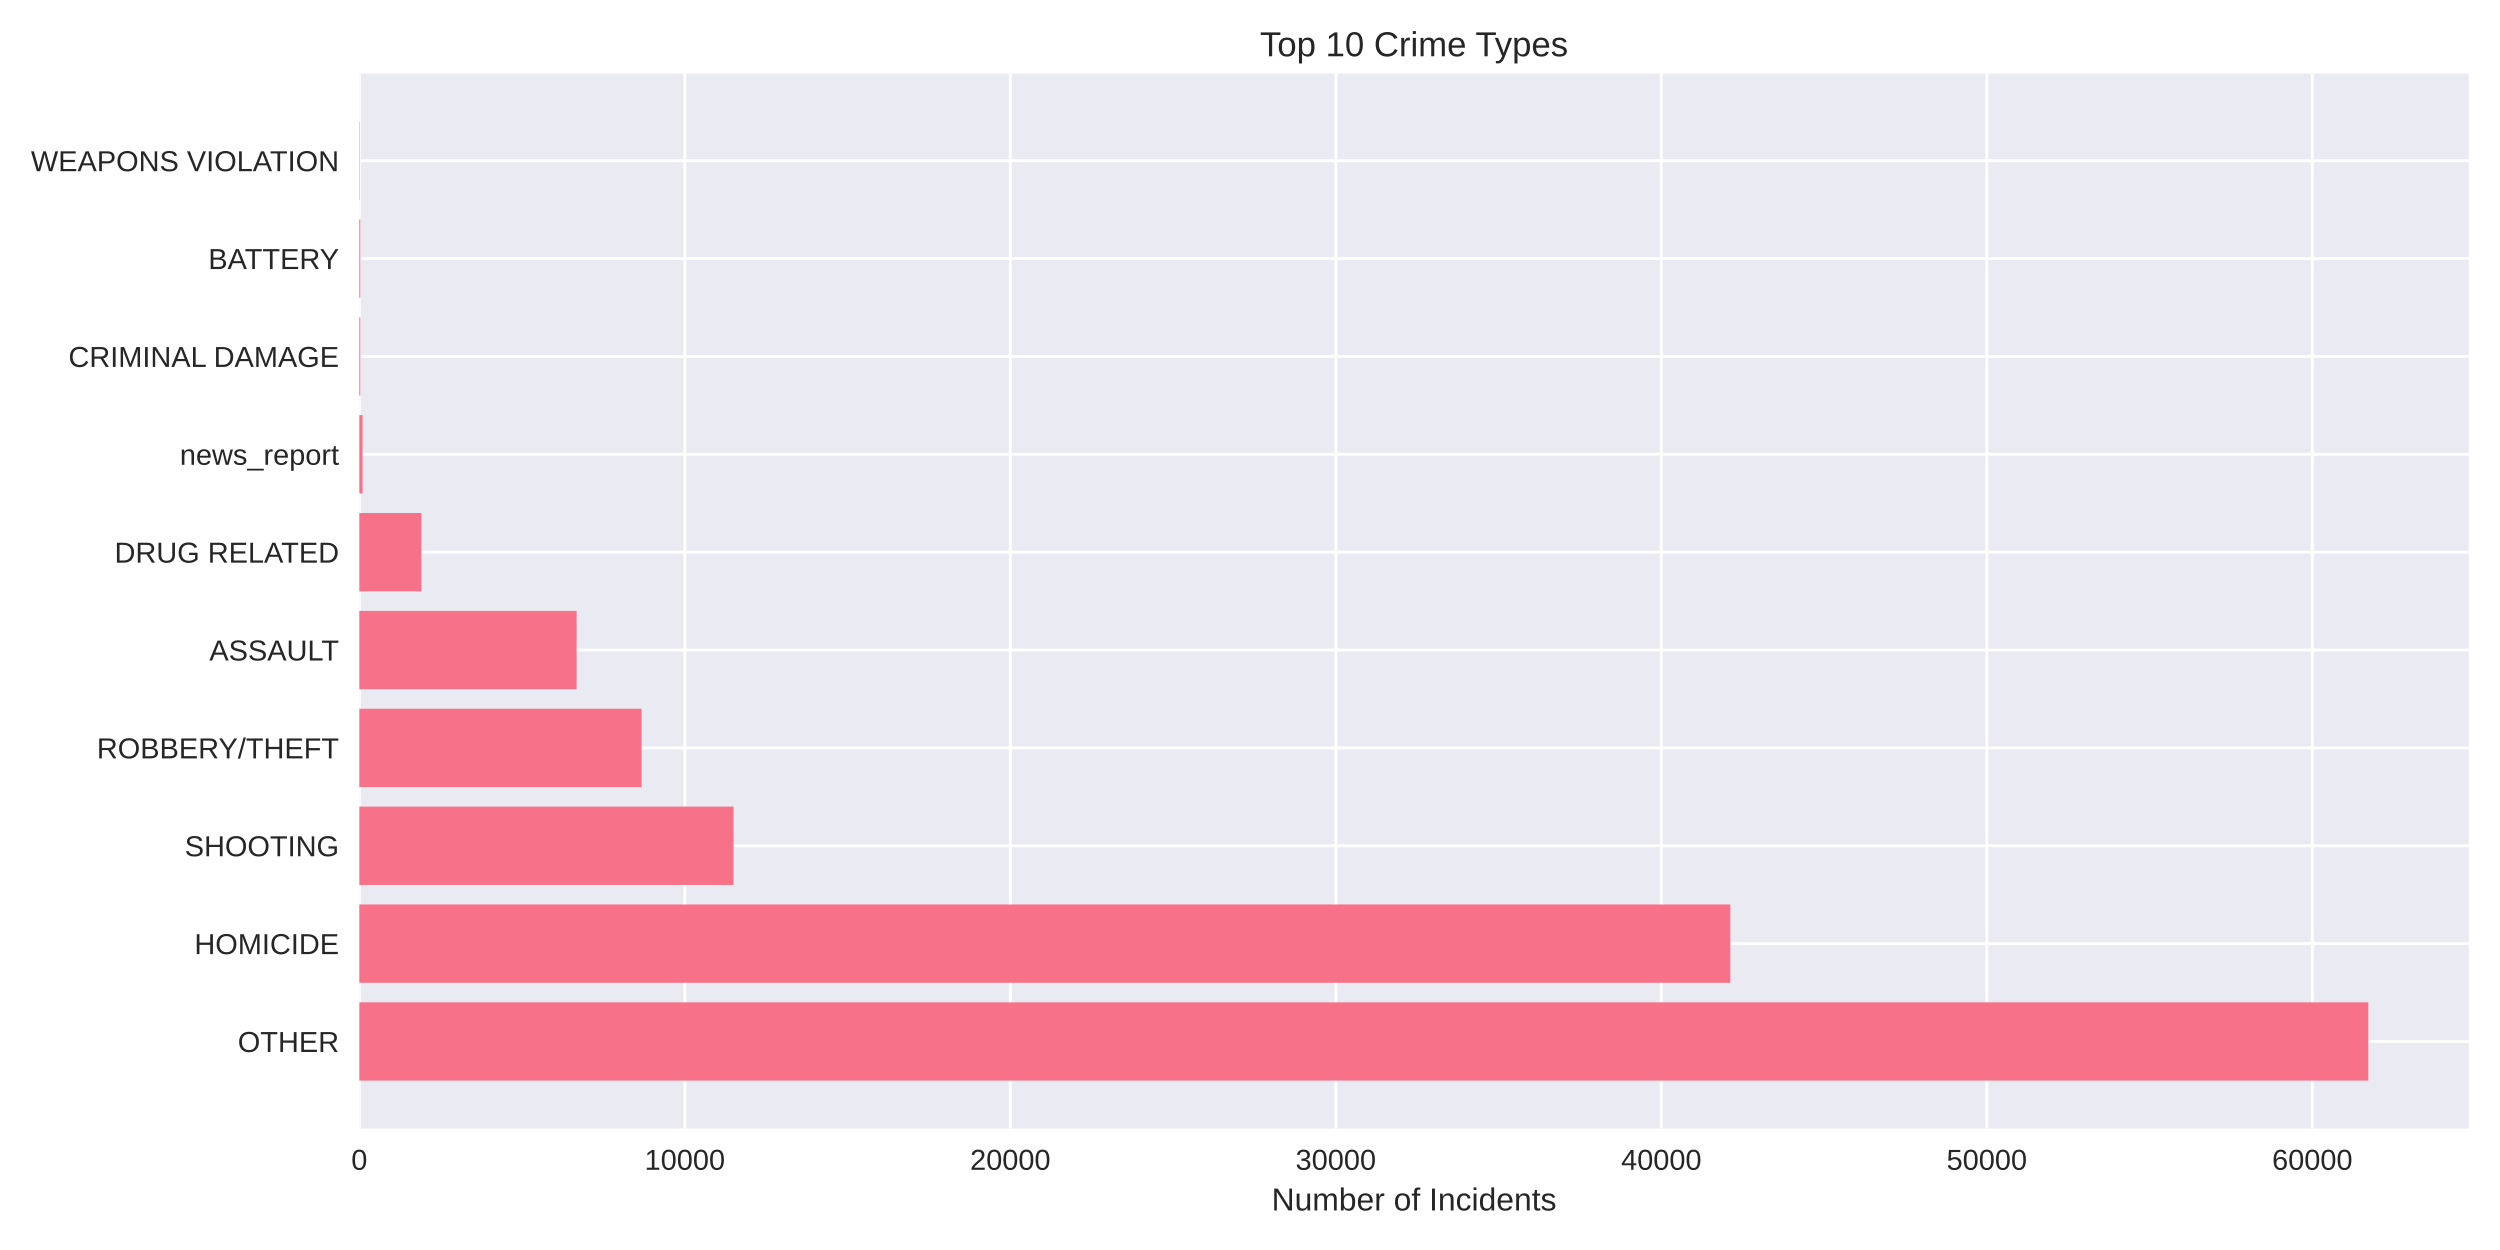
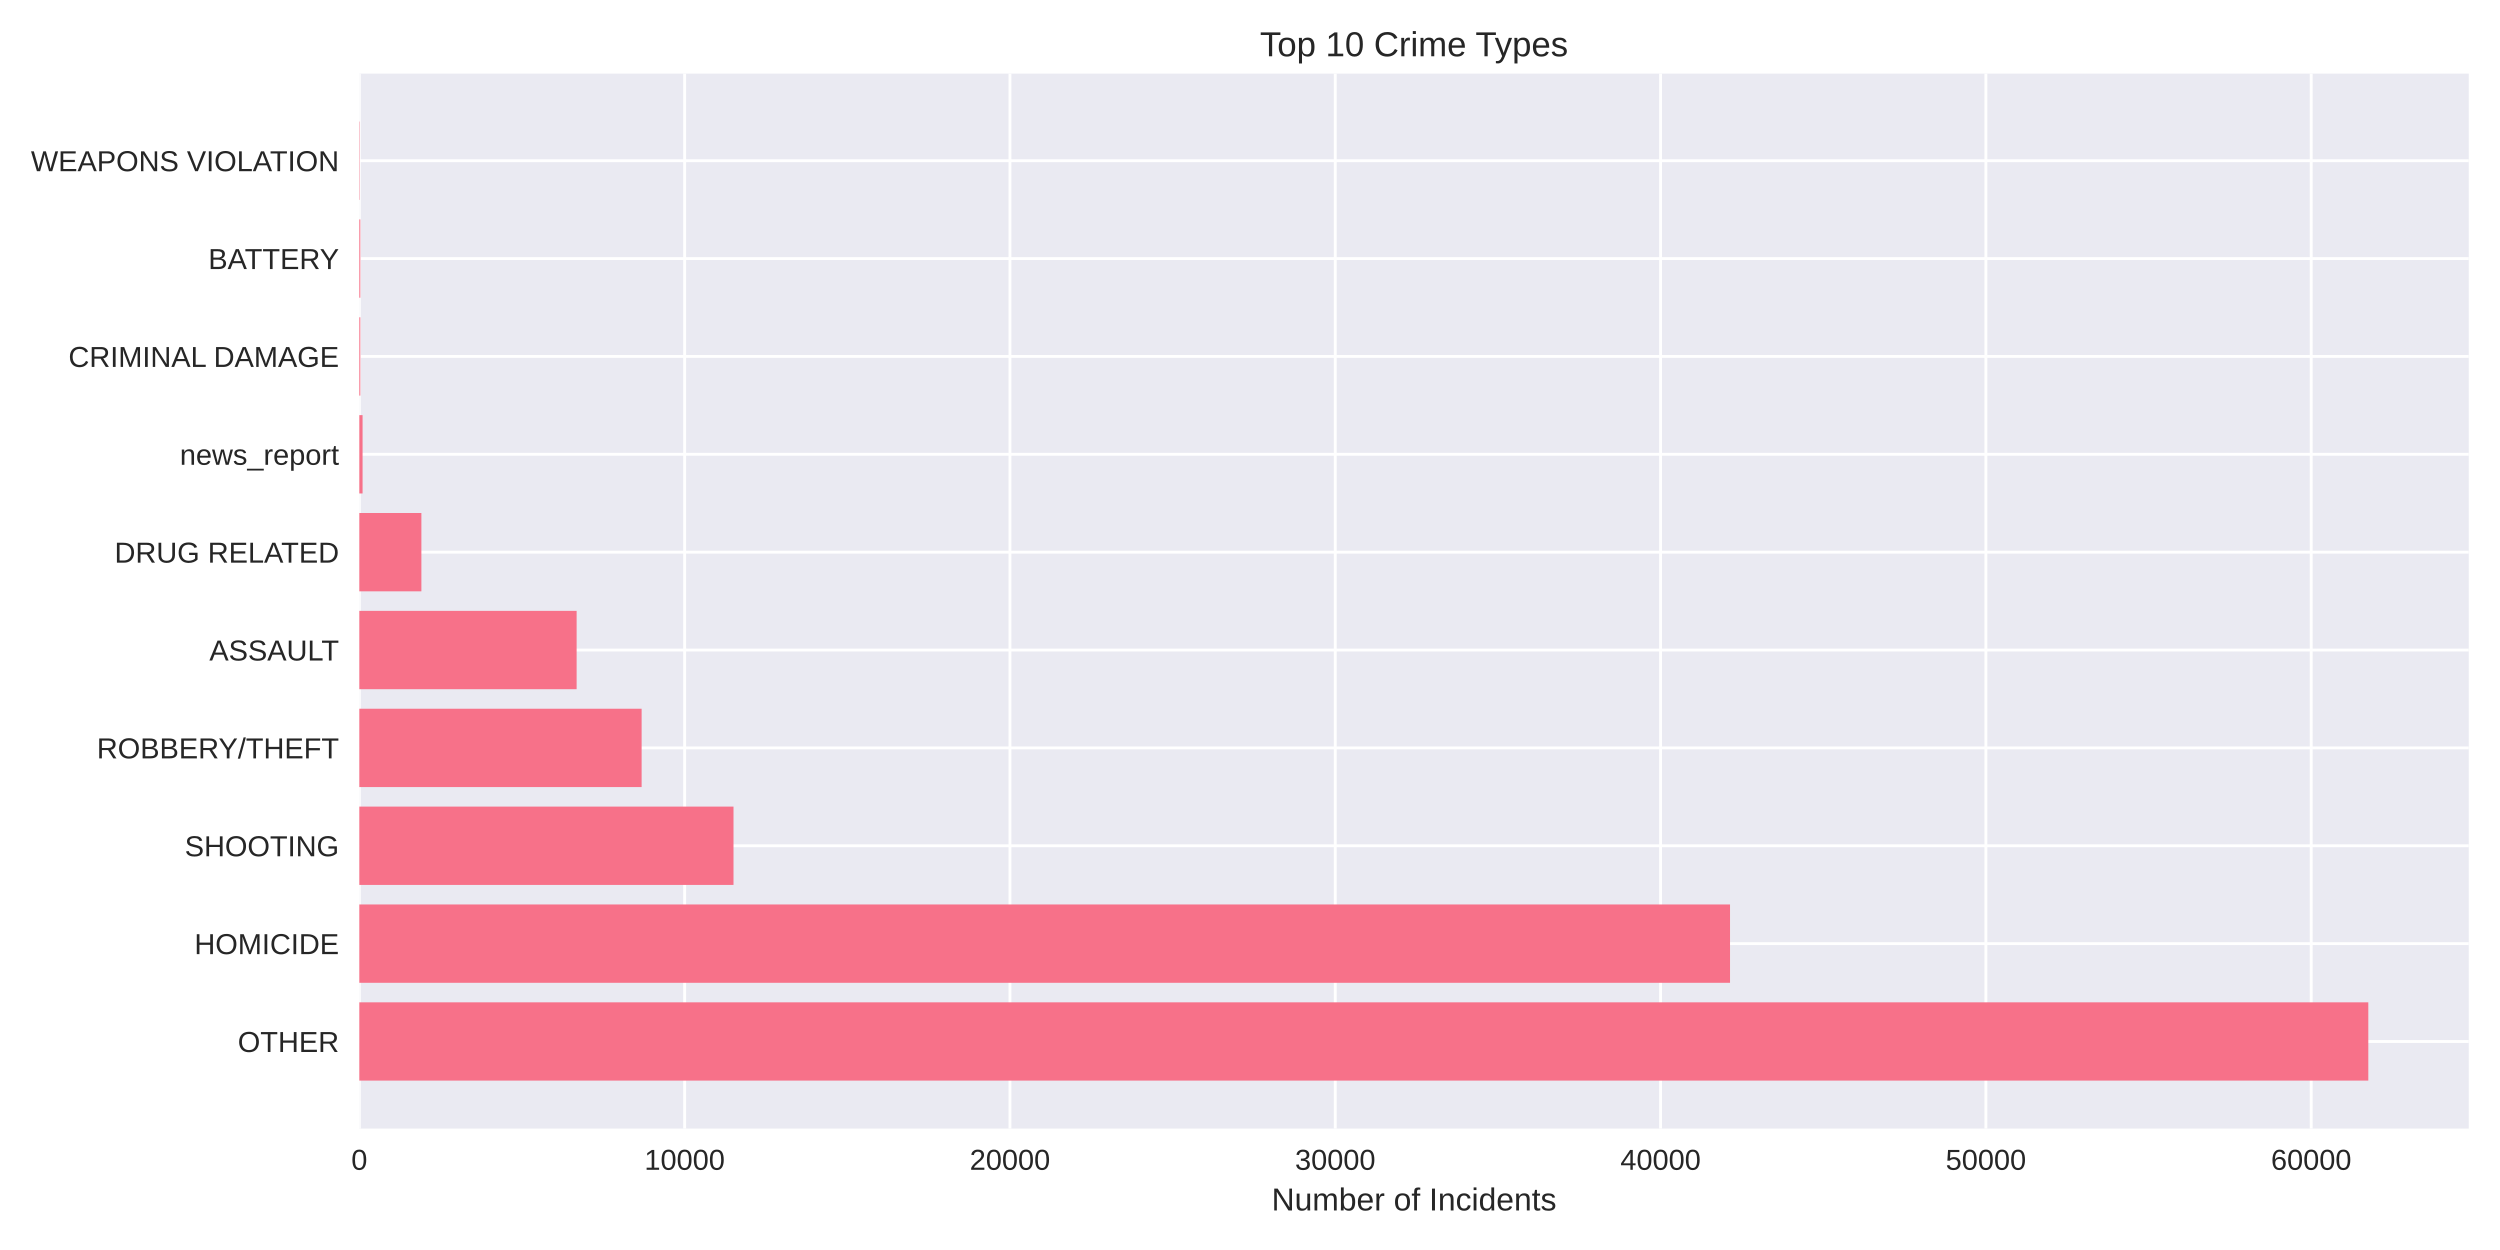
<svg xmlns="http://www.w3.org/2000/svg" width="864pt" height="432pt" viewBox="0 0 864 432" version="1.1">
  <defs>
    <style type="text/css">*{stroke-linejoin: round; stroke-linecap: butt}</style>
  </defs>
  <g id="figure_1">
    <g id="patch_1">
      <path d="M 0 432  L 864 432  L 864 0  L 0 0  z " style="fill: #ffffff" />
    </g>
    <g id="axes_1">
      <g id="patch_2">
        <path d="M 124.18 390.04  L 853.2 390.04  L 853.2 25.44  L 124.18 25.44  z " style="fill: #eaeaf2" />
      </g>
      <g id="matplotlib.axis_1">
        <g id="xtick_1">
          <g id="line2d_1">
-             <path d="M 124.18 390.04  L 124.18 25.44  " clip-path="url(#p24f2e36ba9)" style="fill: none; stroke: #ffffff; stroke-linecap: round" />
+             <path d="M 124.18 390.04  L 124.18 25.44  " clip-path="url(#pfe6d8d44d8)" style="fill: none; stroke: #ffffff; stroke-linecap: round" />
          </g>
          <g id="line2d_2" />
          <g id="text_1">
            <text style="fill: #262626; font: 10px 'Arial', 'Liberation Sans', 'DejaVu Sans', 'Bitstream Vera Sans', sans-serif; text-anchor: middle" x="124.18" y="404.287" transform="rotate(-0 124.18 404.2869)">0</text>
          </g>
        </g>
        <g id="xtick_2">
          <g id="line2d_3">
-             <path d="M 236.673 390.04  L 236.673 25.44  " clip-path="url(#p24f2e36ba9)" style="fill: none; stroke: #ffffff; stroke-linecap: round" />
+             <path d="M 236.609 390.04  L 236.609 25.44  " clip-path="url(#pfe6d8d44d8)" style="fill: none; stroke: #ffffff; stroke-linecap: round" />
          </g>
          <g id="line2d_4" />
          <g id="text_2">
-             <text style="fill: #262626; font: 10px 'Arial', 'Liberation Sans', 'DejaVu Sans', 'Bitstream Vera Sans', sans-serif; text-anchor: middle" x="236.673" y="404.287" transform="rotate(-0 236.6727 404.2869)">10000</text>
+             <text style="fill: #262626; font: 10px 'Arial', 'Liberation Sans', 'DejaVu Sans', 'Bitstream Vera Sans', sans-serif; text-anchor: middle" x="236.609" y="404.287" transform="rotate(-0 236.6089 404.2869)">10000</text>
          </g>
        </g>
        <g id="xtick_3">
          <g id="line2d_5">
-             <path d="M 349.165 390.04  L 349.165 25.44  " clip-path="url(#p24f2e36ba9)" style="fill: none; stroke: #ffffff; stroke-linecap: round" />
+             <path d="M 349.038 390.04  L 349.038 25.44  " clip-path="url(#pfe6d8d44d8)" style="fill: none; stroke: #ffffff; stroke-linecap: round" />
          </g>
          <g id="line2d_6" />
          <g id="text_3">
-             <text style="fill: #262626; font: 10px 'Arial', 'Liberation Sans', 'DejaVu Sans', 'Bitstream Vera Sans', sans-serif; text-anchor: middle" x="349.165" y="404.287" transform="rotate(-0 349.1653 404.2869)">20000</text>
+             <text style="fill: #262626; font: 10px 'Arial', 'Liberation Sans', 'DejaVu Sans', 'Bitstream Vera Sans', sans-serif; text-anchor: middle" x="349.038" y="404.287" transform="rotate(-0 349.0378 404.2869)">20000</text>
          </g>
        </g>
        <g id="xtick_4">
          <g id="line2d_7">
-             <path d="M 461.658 390.04  L 461.658 25.44  " clip-path="url(#p24f2e36ba9)" style="fill: none; stroke: #ffffff; stroke-linecap: round" />
+             <path d="M 461.467 390.04  L 461.467 25.44  " clip-path="url(#pfe6d8d44d8)" style="fill: none; stroke: #ffffff; stroke-linecap: round" />
          </g>
          <g id="line2d_8" />
          <g id="text_4">
-             <text style="fill: #262626; font: 10px 'Arial', 'Liberation Sans', 'DejaVu Sans', 'Bitstream Vera Sans', sans-serif; text-anchor: middle" x="461.658" y="404.287" transform="rotate(-0 461.658 404.2869)">30000</text>
+             <text style="fill: #262626; font: 10px 'Arial', 'Liberation Sans', 'DejaVu Sans', 'Bitstream Vera Sans', sans-serif; text-anchor: middle" x="461.467" y="404.287" transform="rotate(-0 461.4667 404.2869)">30000</text>
          </g>
        </g>
        <g id="xtick_5">
          <g id="line2d_9">
-             <path d="M 574.151 390.04  L 574.151 25.44  " clip-path="url(#p24f2e36ba9)" style="fill: none; stroke: #ffffff; stroke-linecap: round" />
+             <path d="M 573.896 390.04  L 573.896 25.44  " clip-path="url(#pfe6d8d44d8)" style="fill: none; stroke: #ffffff; stroke-linecap: round" />
          </g>
          <g id="line2d_10" />
          <g id="text_5">
-             <text style="fill: #262626; font: 10px 'Arial', 'Liberation Sans', 'DejaVu Sans', 'Bitstream Vera Sans', sans-serif; text-anchor: middle" x="574.151" y="404.287" transform="rotate(-0 574.1507 404.2869)">40000</text>
+             <text style="fill: #262626; font: 10px 'Arial', 'Liberation Sans', 'DejaVu Sans', 'Bitstream Vera Sans', sans-serif; text-anchor: middle" x="573.896" y="404.287" transform="rotate(-0 573.8957 404.2869)">40000</text>
          </g>
        </g>
        <g id="xtick_6">
          <g id="line2d_11">
-             <path d="M 686.643 390.04  L 686.643 25.44  " clip-path="url(#p24f2e36ba9)" style="fill: none; stroke: #ffffff; stroke-linecap: round" />
+             <path d="M 686.325 390.04  L 686.325 25.44  " clip-path="url(#pfe6d8d44d8)" style="fill: none; stroke: #ffffff; stroke-linecap: round" />
          </g>
          <g id="line2d_12" />
          <g id="text_6">
-             <text style="fill: #262626; font: 10px 'Arial', 'Liberation Sans', 'DejaVu Sans', 'Bitstream Vera Sans', sans-serif; text-anchor: middle" x="686.643" y="404.287" transform="rotate(-0 686.6434 404.2869)">50000</text>
+             <text style="fill: #262626; font: 10px 'Arial', 'Liberation Sans', 'DejaVu Sans', 'Bitstream Vera Sans', sans-serif; text-anchor: middle" x="686.325" y="404.287" transform="rotate(-0 686.3246 404.2869)">50000</text>
          </g>
        </g>
        <g id="xtick_7">
          <g id="line2d_13">
-             <path d="M 799.136 390.04  L 799.136 25.44  " clip-path="url(#p24f2e36ba9)" style="fill: none; stroke: #ffffff; stroke-linecap: round" />
+             <path d="M 798.753 390.04  L 798.753 25.44  " clip-path="url(#pfe6d8d44d8)" style="fill: none; stroke: #ffffff; stroke-linecap: round" />
          </g>
          <g id="line2d_14" />
          <g id="text_7">
-             <text style="fill: #262626; font: 10px 'Arial', 'Liberation Sans', 'DejaVu Sans', 'Bitstream Vera Sans', sans-serif; text-anchor: middle" x="799.136" y="404.287" transform="rotate(-0 799.136 404.2869)">60000</text>
+             <text style="fill: #262626; font: 10px 'Arial', 'Liberation Sans', 'DejaVu Sans', 'Bitstream Vera Sans', sans-serif; text-anchor: middle" x="798.753" y="404.287" transform="rotate(-0 798.7535 404.2869)">60000</text>
          </g>
        </g>
        <g id="text_8">
          <text style="fill: #262626; font: 11px 'Arial', 'Liberation Sans', 'DejaVu Sans', 'Bitstream Vera Sans', sans-serif; text-anchor: middle" x="488.69" y="418.333" transform="rotate(-0 488.69 418.3334)">Number of Incidents</text>
        </g>
      </g>
      <g id="matplotlib.axis_2">
        <g id="ytick_1">
          <g id="line2d_15">
-             <path d="M 124.18 359.939  L 853.2 359.939  " clip-path="url(#p24f2e36ba9)" style="fill: none; stroke: #ffffff; stroke-linecap: round" />
+             <path d="M 124.18 359.939  L 853.2 359.939  " clip-path="url(#pfe6d8d44d8)" style="fill: none; stroke: #ffffff; stroke-linecap: round" />
          </g>
          <g id="line2d_16" />
          <g id="text_9">
            <text style="fill: #262626; font: 10px 'Arial', 'Liberation Sans', 'DejaVu Sans', 'Bitstream Vera Sans', sans-serif; text-anchor: end" x="117.18" y="363.562" transform="rotate(-0 117.18 363.562)">OTHER</text>
          </g>
        </g>
        <g id="ytick_2">
          <g id="line2d_17">
-             <path d="M 124.18 326.117  L 853.2 326.117  " clip-path="url(#p24f2e36ba9)" style="fill: none; stroke: #ffffff; stroke-linecap: round" />
+             <path d="M 124.18 326.117  L 853.2 326.117  " clip-path="url(#pfe6d8d44d8)" style="fill: none; stroke: #ffffff; stroke-linecap: round" />
          </g>
          <g id="line2d_18" />
          <g id="text_10">
            <text style="fill: #262626; font: 10px 'Arial', 'Liberation Sans', 'DejaVu Sans', 'Bitstream Vera Sans', sans-serif; text-anchor: end" x="117.18" y="329.74" transform="rotate(-0 117.18 329.7401)">HOMICIDE</text>
          </g>
        </g>
        <g id="ytick_3">
          <g id="line2d_19">
-             <path d="M 124.18 292.295  L 853.2 292.295  " clip-path="url(#p24f2e36ba9)" style="fill: none; stroke: #ffffff; stroke-linecap: round" />
+             <path d="M 124.18 292.295  L 853.2 292.295  " clip-path="url(#pfe6d8d44d8)" style="fill: none; stroke: #ffffff; stroke-linecap: round" />
          </g>
          <g id="line2d_20" />
          <g id="text_11">
            <text style="fill: #262626; font: 10px 'Arial', 'Liberation Sans', 'DejaVu Sans', 'Bitstream Vera Sans', sans-serif; text-anchor: end" x="117.18" y="295.918" transform="rotate(-0 117.18 295.9182)">SHOOTING</text>
          </g>
        </g>
        <g id="ytick_4">
          <g id="line2d_21">
-             <path d="M 124.18 258.473  L 853.2 258.473  " clip-path="url(#p24f2e36ba9)" style="fill: none; stroke: #ffffff; stroke-linecap: round" />
+             <path d="M 124.18 258.473  L 853.2 258.473  " clip-path="url(#pfe6d8d44d8)" style="fill: none; stroke: #ffffff; stroke-linecap: round" />
          </g>
          <g id="line2d_22" />
          <g id="text_12">
            <text style="fill: #262626; font: 10px 'Arial', 'Liberation Sans', 'DejaVu Sans', 'Bitstream Vera Sans', sans-serif; text-anchor: end" x="117.18" y="262.096" transform="rotate(-0 117.18 262.0963)">ROBBERY/THEFT</text>
          </g>
        </g>
        <g id="ytick_5">
          <g id="line2d_23">
-             <path d="M 124.18 224.651  L 853.2 224.651  " clip-path="url(#p24f2e36ba9)" style="fill: none; stroke: #ffffff; stroke-linecap: round" />
+             <path d="M 124.18 224.651  L 853.2 224.651  " clip-path="url(#pfe6d8d44d8)" style="fill: none; stroke: #ffffff; stroke-linecap: round" />
          </g>
          <g id="line2d_24" />
          <g id="text_13">
            <text style="fill: #262626; font: 10px 'Arial', 'Liberation Sans', 'DejaVu Sans', 'Bitstream Vera Sans', sans-serif; text-anchor: end" x="117.18" y="228.274" transform="rotate(-0 117.18 228.2744)">ASSAULT</text>
          </g>
        </g>
        <g id="ytick_6">
          <g id="line2d_25">
-             <path d="M 124.18 190.829  L 853.2 190.829  " clip-path="url(#p24f2e36ba9)" style="fill: none; stroke: #ffffff; stroke-linecap: round" />
+             <path d="M 124.18 190.829  L 853.2 190.829  " clip-path="url(#pfe6d8d44d8)" style="fill: none; stroke: #ffffff; stroke-linecap: round" />
          </g>
          <g id="line2d_26" />
          <g id="text_14">
            <text style="fill: #262626; font: 10px 'Arial', 'Liberation Sans', 'DejaVu Sans', 'Bitstream Vera Sans', sans-serif; text-anchor: end" x="117.18" y="194.452" transform="rotate(-0 117.18 194.4525)">DRUG RELATED</text>
          </g>
        </g>
        <g id="ytick_7">
          <g id="line2d_27">
-             <path d="M 124.18 157.007  L 853.2 157.007  " clip-path="url(#p24f2e36ba9)" style="fill: none; stroke: #ffffff; stroke-linecap: round" />
+             <path d="M 124.18 157.007  L 853.2 157.007  " clip-path="url(#pfe6d8d44d8)" style="fill: none; stroke: #ffffff; stroke-linecap: round" />
          </g>
          <g id="line2d_28" />
          <g id="text_15">
            <text style="fill: #262626; font: 10px 'Arial', 'Liberation Sans', 'DejaVu Sans', 'Bitstream Vera Sans', sans-serif; text-anchor: end" x="117.18" y="160.631" transform="rotate(-0 117.18 160.6306)">news_report</text>
          </g>
        </g>
        <g id="ytick_8">
          <g id="line2d_29">
-             <path d="M 124.18 123.185  L 853.2 123.185  " clip-path="url(#p24f2e36ba9)" style="fill: none; stroke: #ffffff; stroke-linecap: round" />
+             <path d="M 124.18 123.185  L 853.2 123.185  " clip-path="url(#pfe6d8d44d8)" style="fill: none; stroke: #ffffff; stroke-linecap: round" />
          </g>
          <g id="line2d_30" />
          <g id="text_16">
            <text style="fill: #262626; font: 10px 'Arial', 'Liberation Sans', 'DejaVu Sans', 'Bitstream Vera Sans', sans-serif; text-anchor: end" x="117.18" y="126.809" transform="rotate(-0 117.18 126.8087)">CRIMINAL DAMAGE</text>
          </g>
        </g>
        <g id="ytick_9">
          <g id="line2d_31">
-             <path d="M 124.18 89.363  L 853.2 89.363  " clip-path="url(#p24f2e36ba9)" style="fill: none; stroke: #ffffff; stroke-linecap: round" />
+             <path d="M 124.18 89.363  L 853.2 89.363  " clip-path="url(#pfe6d8d44d8)" style="fill: none; stroke: #ffffff; stroke-linecap: round" />
          </g>
          <g id="line2d_32" />
          <g id="text_17">
            <text style="fill: #262626; font: 10px 'Arial', 'Liberation Sans', 'DejaVu Sans', 'Bitstream Vera Sans', sans-serif; text-anchor: end" x="117.18" y="92.987" transform="rotate(-0 117.18 92.98681)">BATTERY</text>
          </g>
        </g>
        <g id="ytick_10">
          <g id="line2d_33">
-             <path d="M 124.18 55.541  L 853.2 55.541  " clip-path="url(#p24f2e36ba9)" style="fill: none; stroke: #ffffff; stroke-linecap: round" />
+             <path d="M 124.18 55.541  L 853.2 55.541  " clip-path="url(#pfe6d8d44d8)" style="fill: none; stroke: #ffffff; stroke-linecap: round" />
          </g>
          <g id="line2d_34" />
          <g id="text_18">
            <text style="fill: #262626; font: 10px 'Arial', 'Liberation Sans', 'DejaVu Sans', 'Bitstream Vera Sans', sans-serif; text-anchor: end" x="117.18" y="59.165" transform="rotate(-0 117.18 59.16492)">WEAPONS VIOLATION</text>
          </g>
        </g>
      </g>
      <g id="patch_3">
-         <path d="M 124.18 373.467  L 818.485 373.467  L 818.485 346.41  L 124.18 346.41  z " clip-path="url(#p24f2e36ba9)" style="fill: #f77189" />
+         <path d="M 124.18 373.467  L 818.485 373.467  L 818.485 346.41  L 124.18 346.41  z " clip-path="url(#pfe6d8d44d8)" style="fill: #f77189" />
      </g>
      <g id="patch_4">
-         <path d="M 124.18 339.645  L 598.01 339.645  L 598.01 312.588  L 124.18 312.588  z " clip-path="url(#p24f2e36ba9)" style="fill: #f77189" />
+         <path d="M 124.18 339.645  L 597.899 339.645  L 597.899 312.588  L 124.18 312.588  z " clip-path="url(#pfe6d8d44d8)" style="fill: #f77189" />
      </g>
      <g id="patch_5">
-         <path d="M 124.18 305.823  L 253.513 305.823  L 253.513 278.766  L 124.18 278.766  z " clip-path="url(#p24f2e36ba9)" style="fill: #f77189" />
+         <path d="M 124.18 305.823  L 253.496 305.823  L 253.496 278.766  L 124.18 278.766  z " clip-path="url(#pfe6d8d44d8)" style="fill: #f77189" />
      </g>
      <g id="patch_6">
-         <path d="M 124.18 272.002  L 221.745 272.002  L 221.745 244.944  L 124.18 244.944  z " clip-path="url(#p24f2e36ba9)" style="fill: #f77189" />
+         <path d="M 124.18 272.002  L 221.746 272.002  L 221.746 244.944  L 124.18 244.944  z " clip-path="url(#pfe6d8d44d8)" style="fill: #f77189" />
      </g>
      <g id="patch_7">
-         <path d="M 124.18 238.18  L 199.28 238.18  L 199.28 211.122  L 124.18 211.122  z " clip-path="url(#p24f2e36ba9)" style="fill: #f77189" />
+         <path d="M 124.18 238.18  L 199.283 238.18  L 199.283 211.122  L 124.18 211.122  z " clip-path="url(#pfe6d8d44d8)" style="fill: #f77189" />
      </g>
      <g id="patch_8">
-         <path d="M 124.18 204.358  L 145.644 204.358  L 145.644 177.3  L 124.18 177.3  z " clip-path="url(#p24f2e36ba9)" style="fill: #f77189" />
+         <path d="M 124.18 204.358  L 145.631 204.358  L 145.631 177.3  L 124.18 177.3  z " clip-path="url(#pfe6d8d44d8)" style="fill: #f77189" />
      </g>
      <g id="patch_9">
-         <path d="M 124.18 170.536  L 125.305 170.536  L 125.305 143.478  L 124.18 143.478  z " clip-path="url(#p24f2e36ba9)" style="fill: #f77189" />
+         <path d="M 124.18 170.536  L 125.304 170.536  L 125.304 143.478  L 124.18 143.478  z " clip-path="url(#pfe6d8d44d8)" style="fill: #f77189" />
      </g>
      <g id="patch_10">
-         <path d="M 124.18 136.714  L 124.529 136.714  L 124.529 109.657  L 124.18 109.657  z " clip-path="url(#p24f2e36ba9)" style="fill: #f77189" />
+         <path d="M 124.18 136.714  L 124.529 136.714  L 124.529 109.657  L 124.18 109.657  z " clip-path="url(#pfe6d8d44d8)" style="fill: #f77189" />
      </g>
      <g id="patch_11">
-         <path d="M 124.18 102.892  L 124.529 102.892  L 124.529 75.835  L 124.18 75.835  z " clip-path="url(#p24f2e36ba9)" style="fill: #f77189" />
+         <path d="M 124.18 102.892  L 124.529 102.892  L 124.529 75.835  L 124.18 75.835  z " clip-path="url(#pfe6d8d44d8)" style="fill: #f77189" />
      </g>
      <g id="patch_12">
-         <path d="M 124.18 69.07  L 124.304 69.07  L 124.304 42.013  L 124.18 42.013  z " clip-path="url(#p24f2e36ba9)" style="fill: #f77189" />
+         <path d="M 124.18 69.07  L 124.304 69.07  L 124.304 42.013  L 124.18 42.013  z " clip-path="url(#pfe6d8d44d8)" style="fill: #f77189" />
      </g>
      <g id="patch_13">
        <path d="M 124.18 390.04  L 124.18 25.44  " style="fill: none" />
      </g>
      <g id="patch_14">
        <path d="M 853.2 390.04  L 853.2 25.44  " style="fill: none" />
      </g>
      <g id="patch_15">
        <path d="M 124.18 390.04  L 853.2 390.04  " style="fill: none" />
      </g>
      <g id="patch_16">
        <path d="M 124.18 25.44  L 853.2 25.44  " style="fill: none" />
      </g>
      <g id="text_19">
        <text style="fill: #262626; font: 12px 'Arial', 'Liberation Sans', 'DejaVu Sans', 'Bitstream Vera Sans', sans-serif; text-anchor: middle" x="488.69" y="19.44" transform="rotate(-0 488.69 19.44)">Top 10 Crime Types</text>
      </g>
    </g>
  </g>
  <defs>
-     <clipPath id="p24f2e36ba9">
+     <clipPath id="pfe6d8d44d8">
      <rect x="124.18" y="25.44" width="729.02" height="364.6" />
    </clipPath>
  </defs>
</svg>
